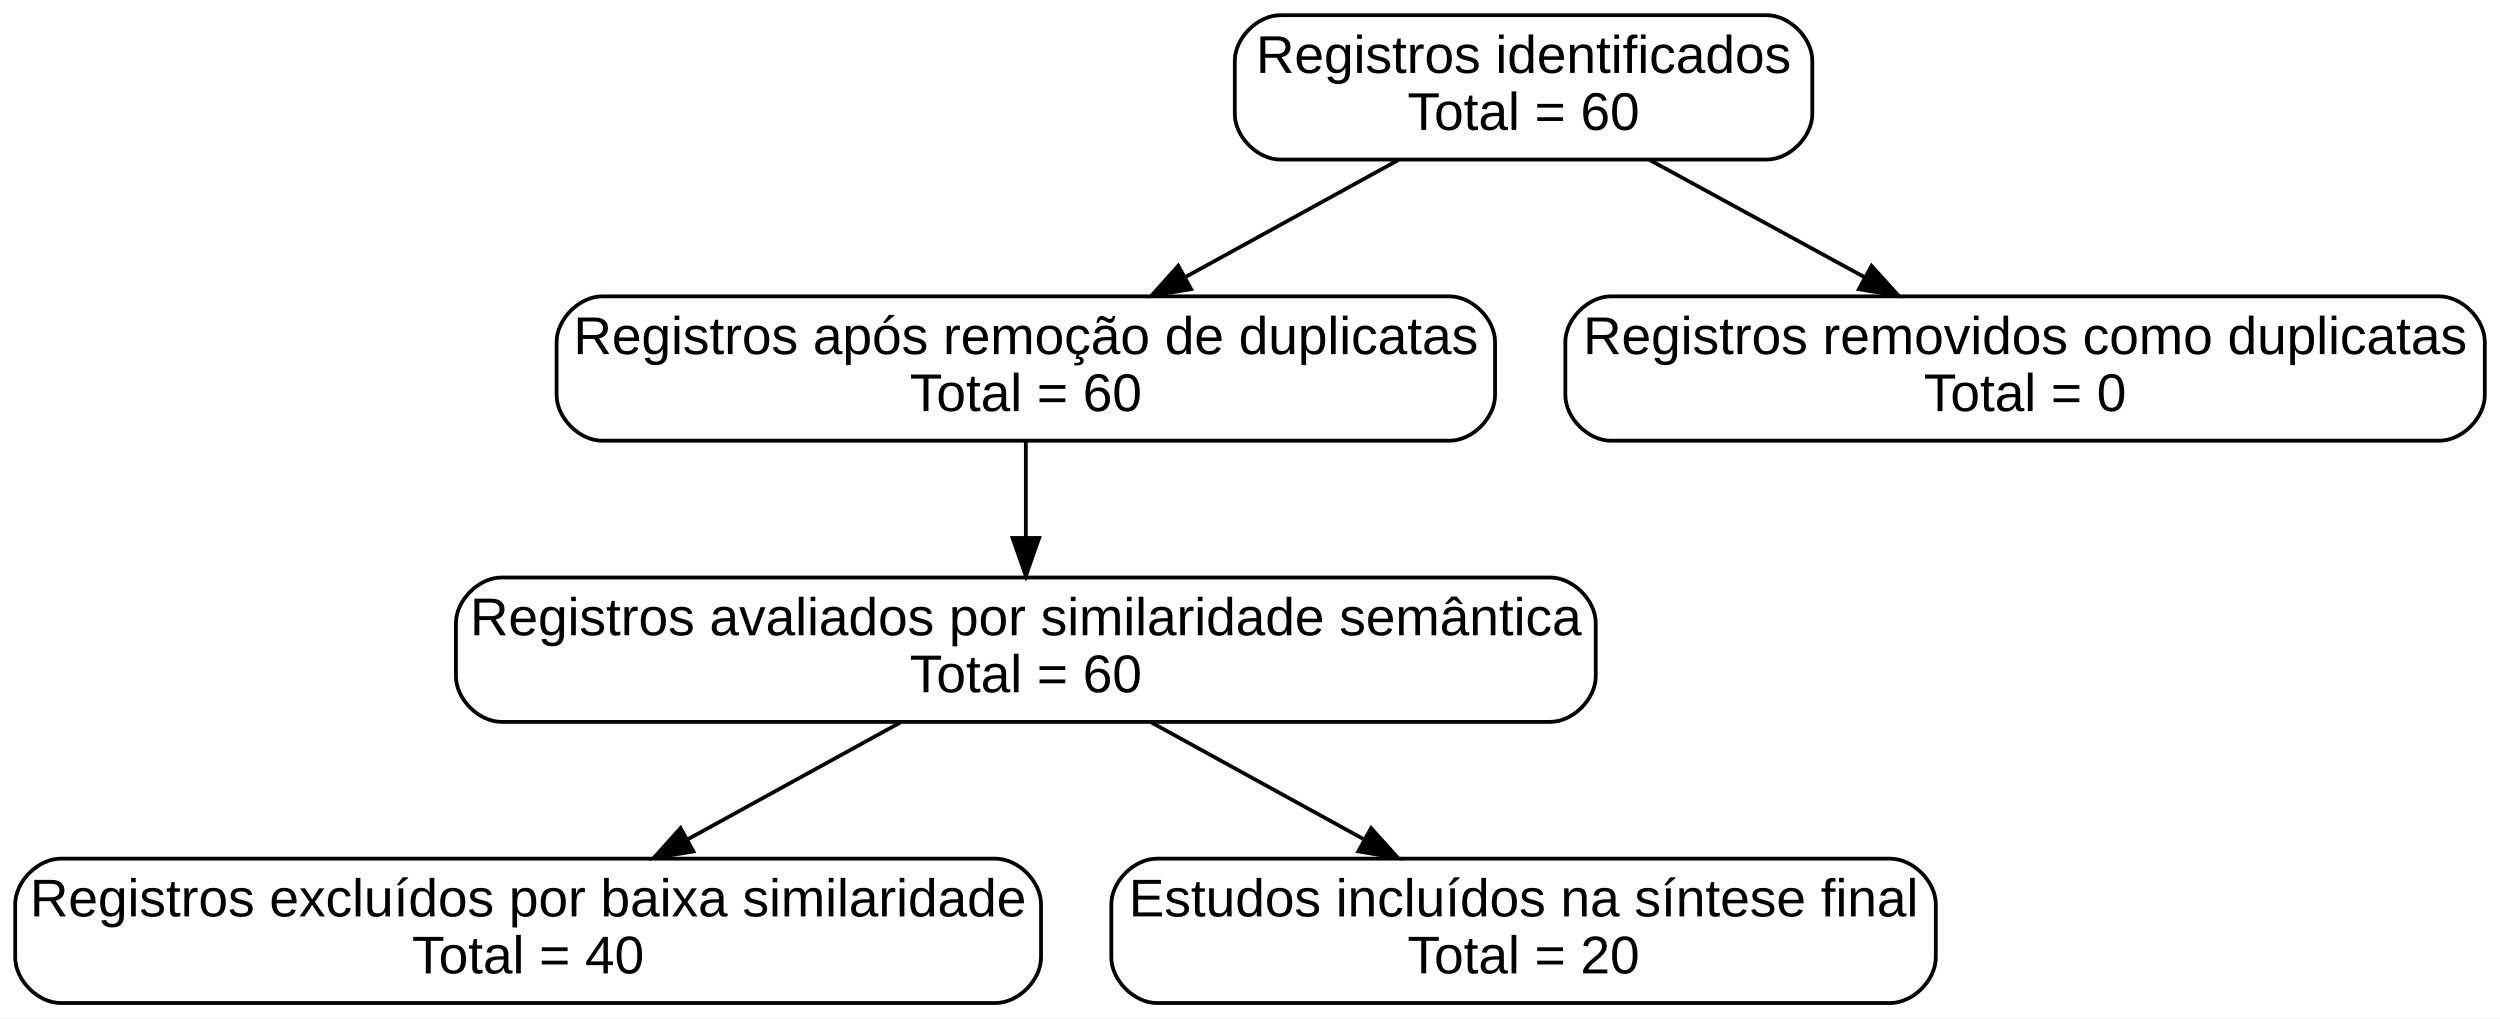
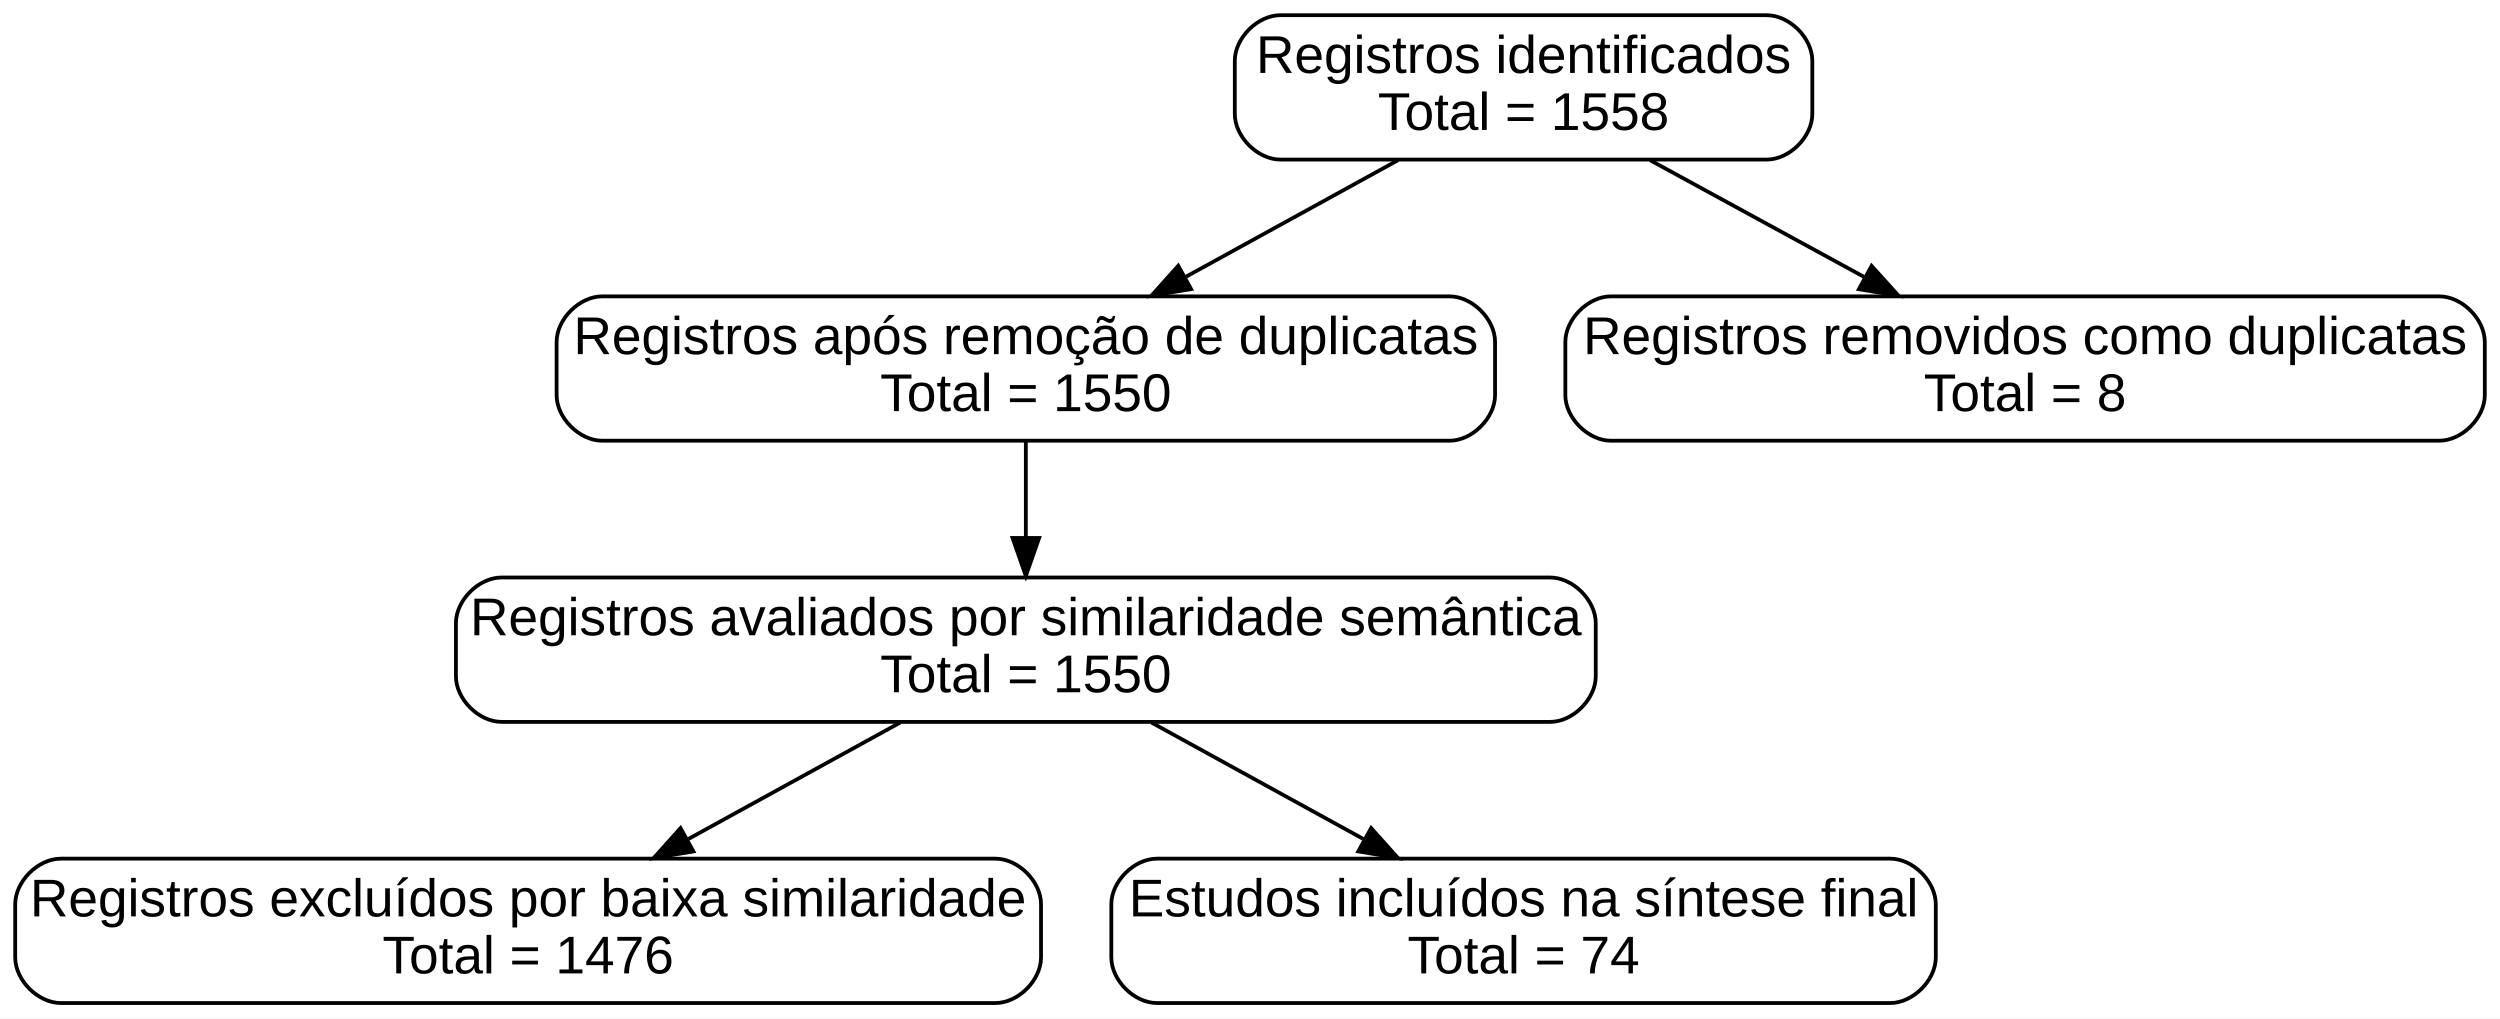
<svg xmlns="http://www.w3.org/2000/svg" width="658pt" height="268pt" viewBox="0.00 0.00 658.00 268.00">
  <g id="graph0" class="graph" transform="scale(1 1) rotate(0) translate(4 264)">
    <polygon fill="white" stroke="transparent" points="-4,4 -4,-264 654,-264 654,4 -4,4" />
    <g id="node1" class="node">
      <path fill="white" stroke="black" d="M461,-260C461,-260 333,-260 333,-260 327,-260 321,-254 321,-248 321,-248 321,-234 321,-234 321,-228 327,-222 333,-222 333,-222 461,-222 461,-222 467,-222 473,-228 473,-234 473,-234 473,-248 473,-248 473,-254 467,-260 461,-260" />
      <text text-anchor="middle" x="397" y="-244.8" font-family="Arial" font-size="14.00">Registros identificados</text>
-       <text text-anchor="middle" x="397" y="-229.8" font-family="Arial" font-size="14.00">Total = 60</text>
+       <text text-anchor="middle" x="397" y="-229.8" font-family="Arial" font-size="14.00">Total = 1558</text>
    </g>
    <g id="node2" class="node">
      <path fill="white" stroke="black" d="M377.5,-186C377.5,-186 154.5,-186 154.5,-186 148.5,-186 142.5,-180 142.5,-174 142.5,-174 142.5,-160 142.5,-160 142.5,-154 148.5,-148 154.5,-148 154.5,-148 377.5,-148 377.5,-148 383.5,-148 389.5,-154 389.5,-160 389.5,-160 389.5,-174 389.5,-174 389.5,-180 383.5,-186 377.5,-186" />
      <text text-anchor="middle" x="266" y="-170.8" font-family="Arial" font-size="14.00">Registros após remoção de duplicatas</text>
-       <text text-anchor="middle" x="266" y="-155.8" font-family="Arial" font-size="14.00">Total = 60</text>
+       <text text-anchor="middle" x="266" y="-155.8" font-family="Arial" font-size="14.00">Total = 1550</text>
    </g>
    <g id="edge1" class="edge">
      <path fill="none" stroke="black" d="M363.94,-221.83C347.03,-212.54 326.26,-201.12 308.21,-191.2" />
      <polygon fill="black" stroke="black" points="309.5,-187.91 299.05,-186.16 306.12,-194.05 309.5,-187.91" />
    </g>
    <g id="node3" class="node">
      <path fill="white" stroke="black" d="M638,-186C638,-186 420,-186 420,-186 414,-186 408,-180 408,-174 408,-174 408,-160 408,-160 408,-154 414,-148 420,-148 420,-148 638,-148 638,-148 644,-148 650,-154 650,-160 650,-160 650,-174 650,-174 650,-180 644,-186 638,-186" />
      <text text-anchor="middle" x="529" y="-170.8" font-family="Arial" font-size="14.00">Registros removidos como duplicatas</text>
-       <text text-anchor="middle" x="529" y="-155.8" font-family="Arial" font-size="14.00">Total = 0</text>
+       <text text-anchor="middle" x="529" y="-155.8" font-family="Arial" font-size="14.00">Total = 8</text>
    </g>
    <g id="edge2" class="edge">
      <path fill="none" stroke="black" d="M430.31,-221.83C447.43,-212.49 468.47,-201.02 486.72,-191.06" />
      <polygon fill="black" stroke="black" points="488.6,-194.02 495.7,-186.16 485.25,-187.88 488.6,-194.02" />
    </g>
    <g id="node4" class="node">
      <path fill="white" stroke="black" d="M404,-112C404,-112 128,-112 128,-112 122,-112 116,-106 116,-100 116,-100 116,-86 116,-86 116,-80 122,-74 128,-74 128,-74 404,-74 404,-74 410,-74 416,-80 416,-86 416,-86 416,-100 416,-100 416,-106 410,-112 404,-112" />
      <text text-anchor="middle" x="266" y="-96.8" font-family="Arial" font-size="14.00">Registros avaliados por similaridade semântica</text>
-       <text text-anchor="middle" x="266" y="-81.8" font-family="Arial" font-size="14.00">Total = 60</text>
+       <text text-anchor="middle" x="266" y="-81.8" font-family="Arial" font-size="14.00">Total = 1550</text>
    </g>
    <g id="edge3" class="edge">
      <path fill="none" stroke="black" d="M266,-147.83C266,-140.13 266,-130.97 266,-122.42" />
      <polygon fill="black" stroke="black" points="269.5,-122.41 266,-112.41 262.5,-122.41 269.5,-122.41" />
    </g>
    <g id="node5" class="node">
      <path fill="white" stroke="black" d="M258,-38C258,-38 12,-38 12,-38 6,-38 0,-32 0,-26 0,-26 0,-12 0,-12 0,-6 6,0 12,0 12,0 258,0 258,0 264,0 270,-6 270,-12 270,-12 270,-26 270,-26 270,-32 264,-38 258,-38" />
      <text text-anchor="middle" x="135" y="-22.8" font-family="Arial" font-size="14.00">Registros excluídos por baixa similaridade</text>
-       <text text-anchor="middle" x="135" y="-7.8" font-family="Arial" font-size="14.00">Total = 40</text>
+       <text text-anchor="middle" x="135" y="-7.8" font-family="Arial" font-size="14.00">Total = 1476</text>
    </g>
    <g id="edge4" class="edge">
      <path fill="none" stroke="black" d="M232.94,-73.83C216.03,-64.54 195.26,-53.12 177.21,-43.2" />
      <polygon fill="black" stroke="black" points="178.5,-39.91 168.05,-38.16 175.12,-46.05 178.5,-39.91" />
    </g>
    <g id="node6" class="node">
      <path fill="white" stroke="black" d="M493.5,-38C493.5,-38 300.5,-38 300.5,-38 294.5,-38 288.5,-32 288.5,-26 288.5,-26 288.5,-12 288.5,-12 288.5,-6 294.5,0 300.5,0 300.5,0 493.5,0 493.5,0 499.5,0 505.5,-6 505.5,-12 505.5,-12 505.5,-26 505.5,-26 505.5,-32 499.5,-38 493.5,-38" />
      <text text-anchor="middle" x="397" y="-22.8" font-family="Arial" font-size="14.00">Estudos incluídos na síntese final</text>
-       <text text-anchor="middle" x="397" y="-7.8" font-family="Arial" font-size="14.00">Total = 20</text>
+       <text text-anchor="middle" x="397" y="-7.8" font-family="Arial" font-size="14.00">Total = 74</text>
    </g>
    <g id="edge5" class="edge">
      <path fill="none" stroke="black" d="M299.06,-73.83C315.97,-64.54 336.74,-53.12 354.79,-43.2" />
      <polygon fill="black" stroke="black" points="356.88,-46.05 363.95,-38.16 353.5,-39.91 356.88,-46.05" />
    </g>
  </g>
</svg>
